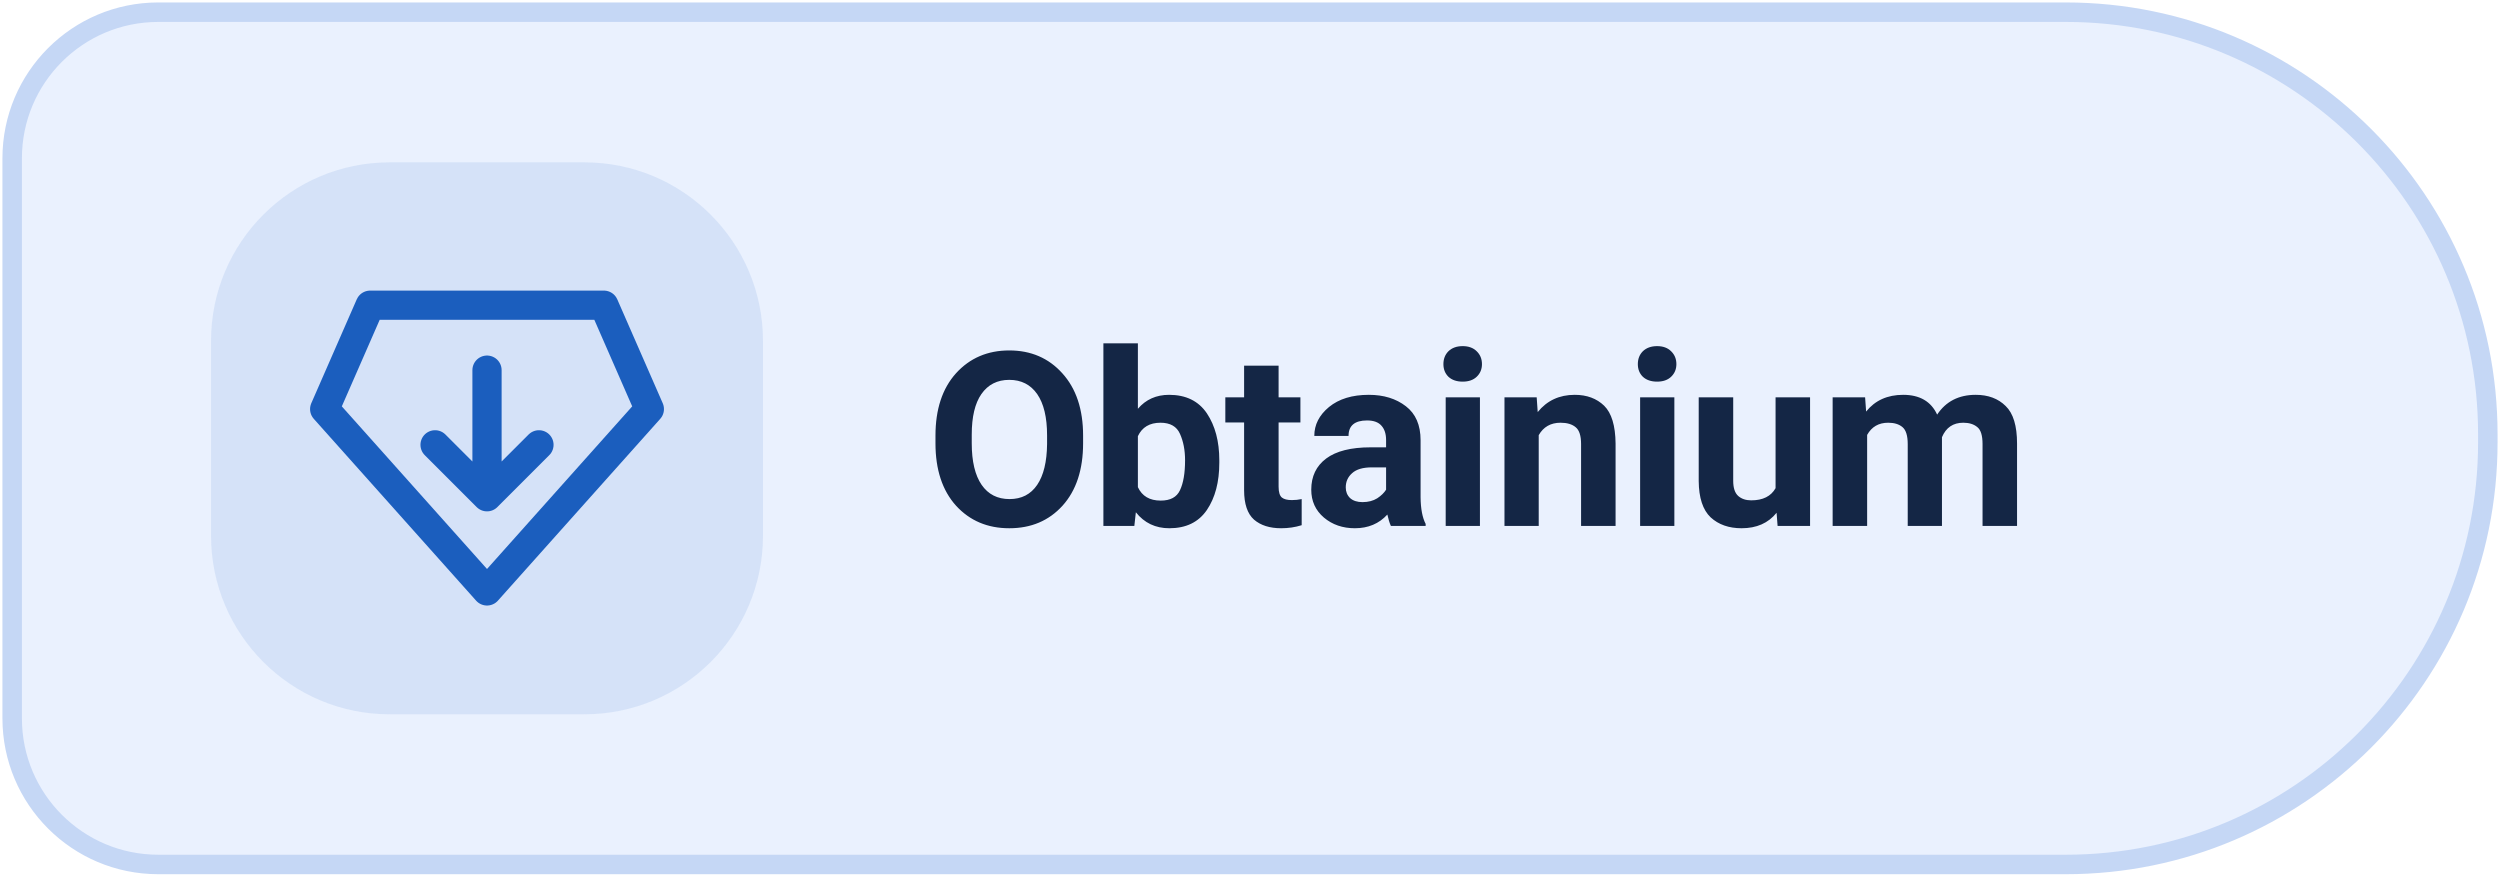
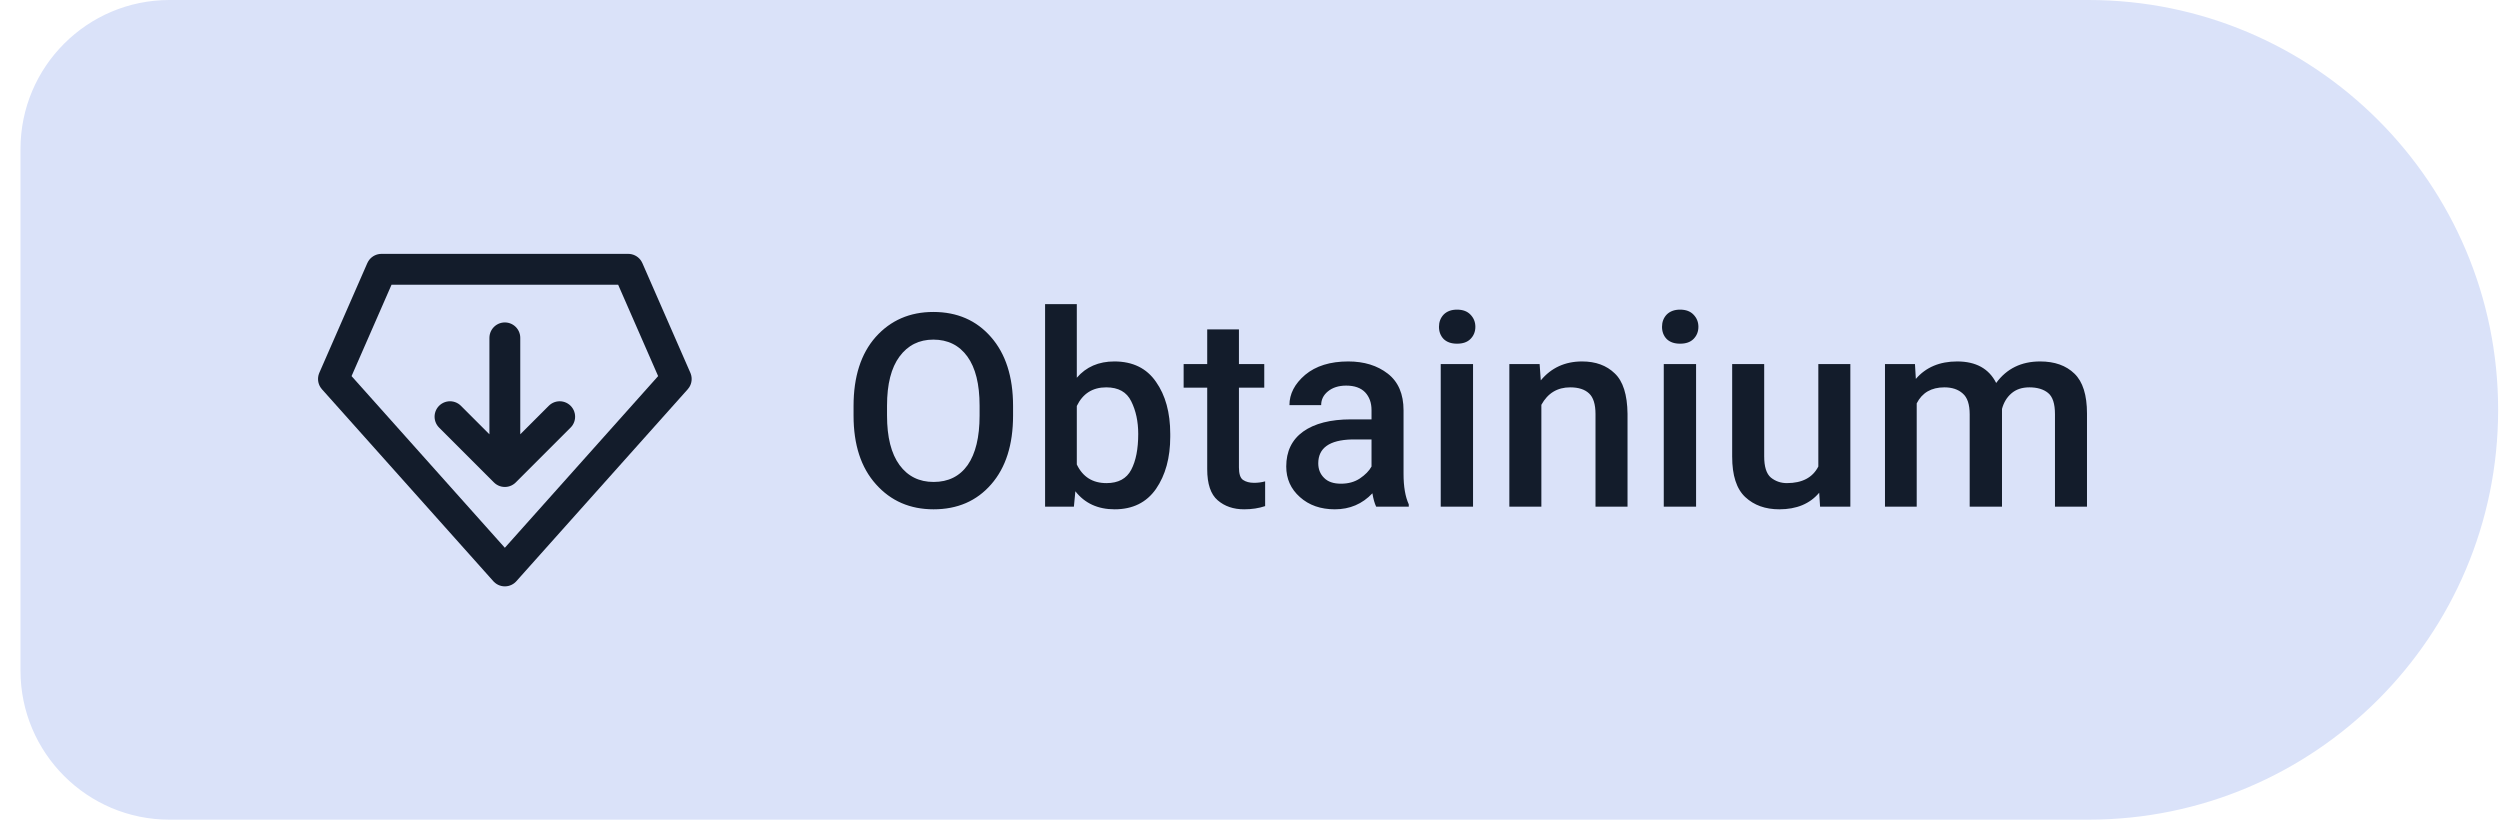
- <svg xmlns="http://www.w3.org/2000/svg" width="136" height="47.69" viewBox="0 0 154 54" role="img" aria-label="Install Levyra with Obtainium">
-   <path d="M 9.75 0.75 H 127.25 A 26 26 0 0 1 153.25 26.75 V 27.25 A 26 26 0 0 1 127.25 53.25 H 9.75 A 9 9 0 0 1 0.75 44.25 V 9.75 A 9 9 0 0 1 9.75 0.75 Z" fill="#EAF1FE" stroke="#C5D7F5" stroke-width="1.2" />
-   <rect x="13" y="10" width="34" height="34" rx="11" fill="#1B5EBE" fill-opacity="0.10" />
-   <g style="color:#1B5EBE">
-     <g transform="translate(30 27)">
+ <svg xmlns="http://www.w3.org/2000/svg" width="122" height="40" viewBox="0 0 134 44" role="img" aria-label="Install Levyra with Obtainium">
+   <path d="M 9.00 0.00 H 112.00 A 22 22 0 0 1 134.00 22.00 V 22.00 A 22 22 0 0 1 112.00 44.00 H 9.00 A 8 8 0 0 1 1.00 36.00 V 8.00 A 8 8 0 0 1 9.00 0.00 Z" fill="#DAE2F9" />
+   <g transform="translate(27 22)" style="color:#131C2B">
+     <g transform="scale(0.92)">
      <path d="M-7.2 -8.2 H7.2 L10 -1.8 L0 9.4 L-10 -1.8 Z" fill="none" stroke="currentColor" stroke-width="1.8" stroke-linejoin="round" />
      <path d="M0 -4.2 V3.4 M-3.2 0.4 L0 3.6 L3.2 0.4" fill="none" stroke="currentColor" stroke-width="1.8" stroke-linecap="round" stroke-linejoin="round" />
    </g>
  </g>
-   <text x="57" y="32.4" fill="#142645" font-family="system-ui,-apple-system,'Segoe UI',Roboto,Arial,sans-serif" font-size="15" font-weight="660" letter-spacing="-.2">Obtainium</text>
+   <text x="45" y="27.2" fill="#131C2B" font-family="Roboto,system-ui,-apple-system,'Segoe UI',Arial,sans-serif" font-size="14.5" font-weight="500" letter-spacing="0.1">Obtainium</text>
</svg>
